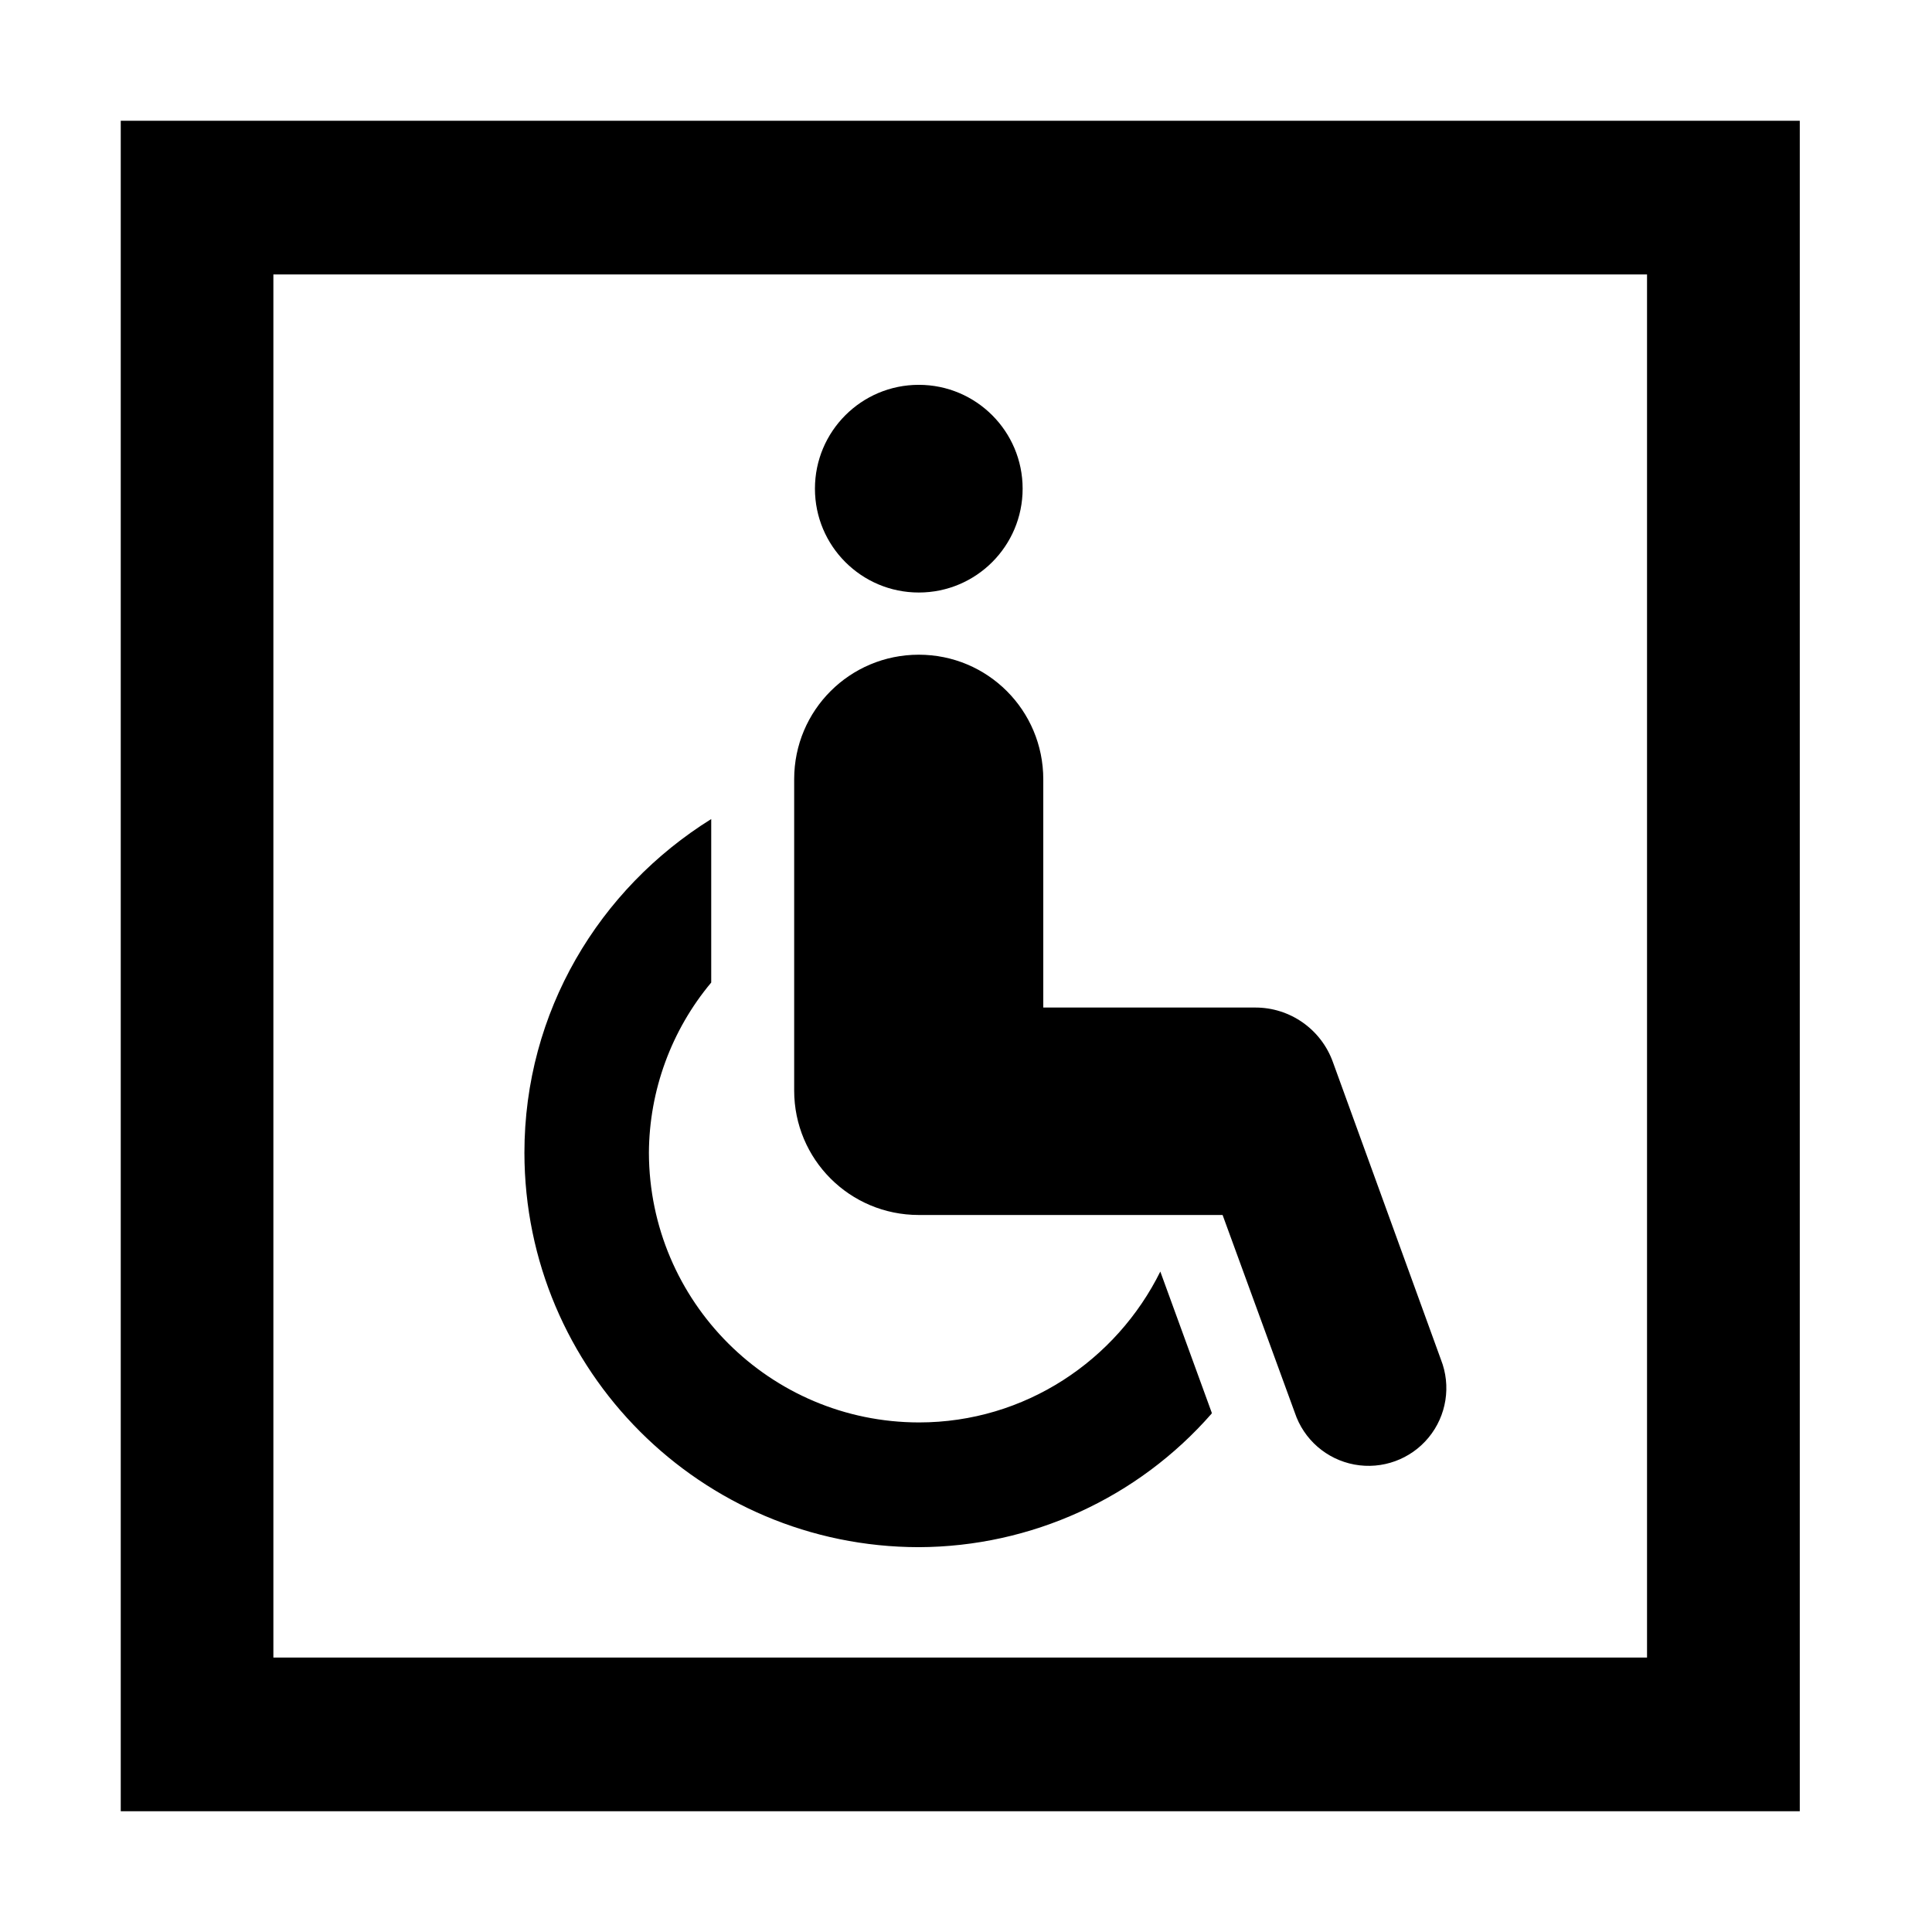
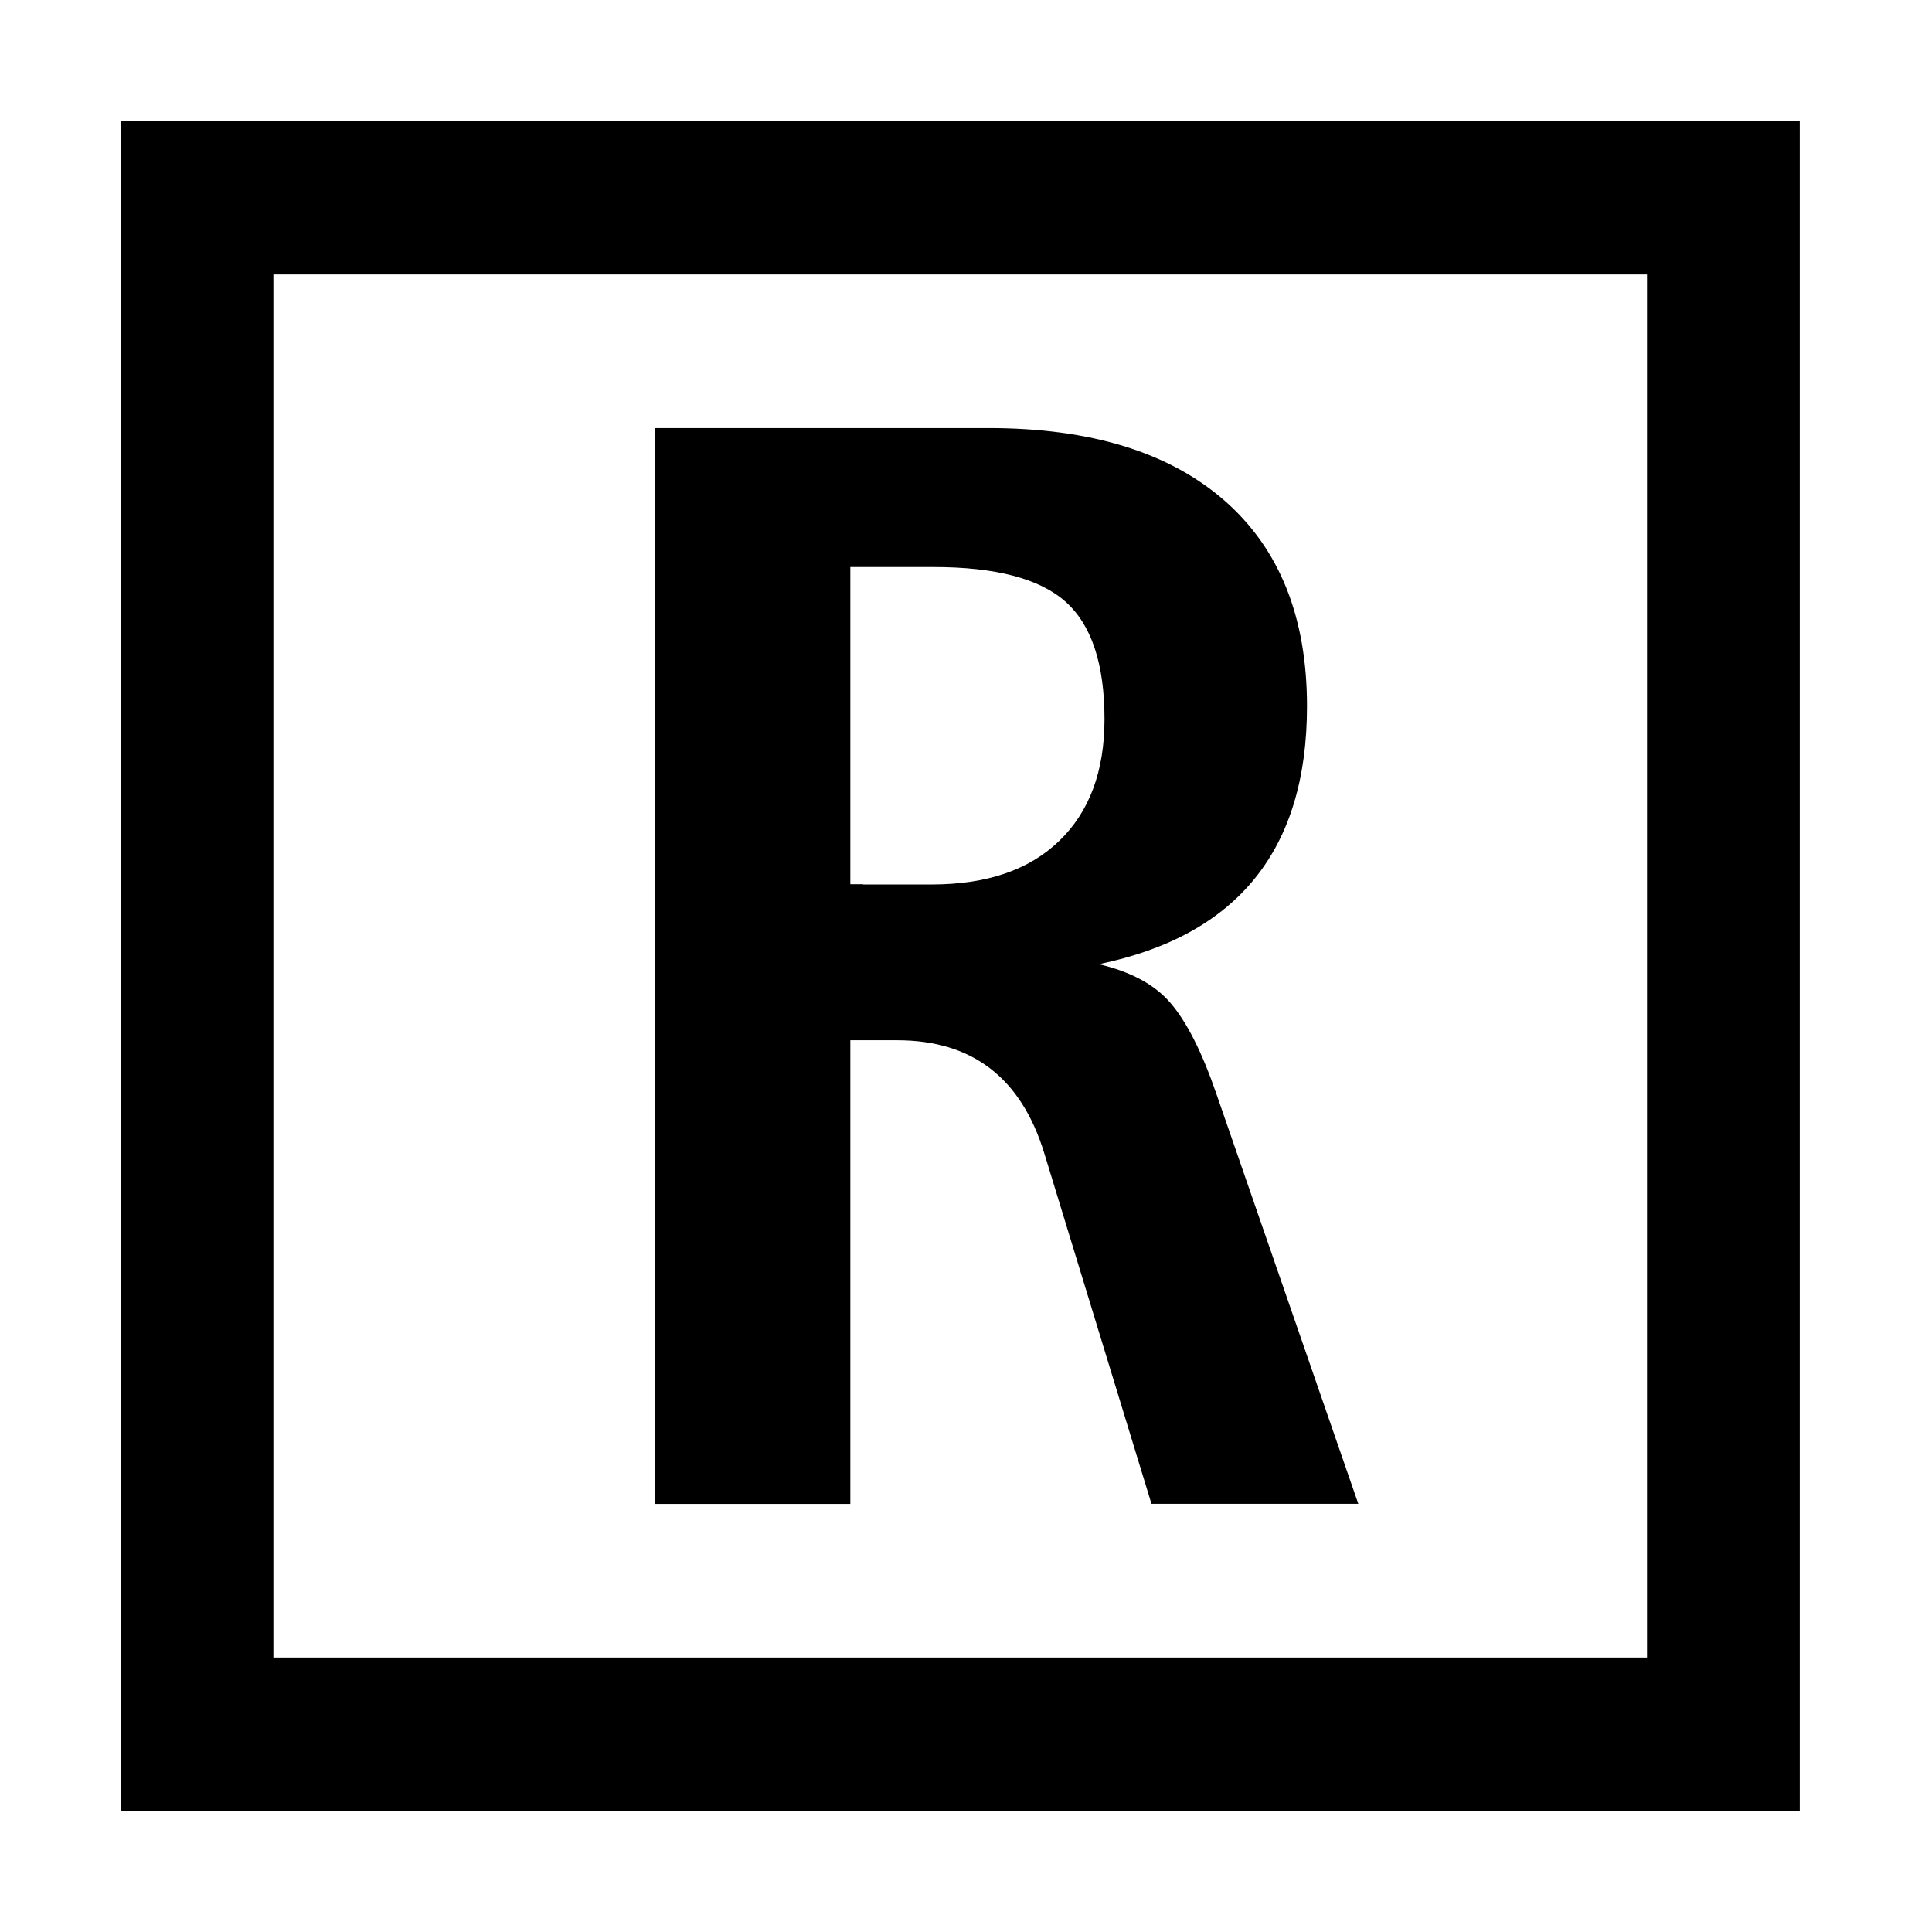
<svg xmlns="http://www.w3.org/2000/svg" width="16" height="16" viewBox="0 0 16 16" fill="none">
-   <path fill-rule="evenodd" clip-rule="evenodd" d="M1 1h13.905v14H1V1Zm1.264 12.727H13.64V2.273H2.264v11.454Zm5.345-8.82a.86.86 0 1 0 0-1.72.86.86 0 0 0 0 1.72Zm2.516 5.155.598 1.637a.644.644 0 1 0 1.21-.44l-.894-2.462a.682.682 0 0 0-.646-.453H8.64v-1.89c0-.571-.46-1.032-1.031-1.032s-1.032.46-1.032 1.031v2.578c0 .57.46 1.031 1.032 1.031h2.516Zm-.516.468.426 1.169v.007a3.235 3.235 0 0 1-2.426 1.107 3.269 3.269 0 0 1-3.266-3.266c0-1.169.619-2.186 1.547-2.764v1.354a2.216 2.216 0 0 0-.516 1.41A2.239 2.239 0 0 0 7.61 11.78c.88 0 1.636-.515 2-1.251Z" fill="#000" />
+   <path fill-rule="evenodd" clip-rule="evenodd" d="M1 1h13.905v14H1V1Zm1.264 12.727H13.64V2.273H2.264v11.454ZM5.425 3.545h2.761c.845 0 1.494.2 1.953.599.458.4.685.968.685 1.705 0 1.188-.575 1.899-1.724 2.136.264.062.463.168.594.322.133.154.26.404.38.753l1.175 3.394H9.536L8.648 9.55c-.191-.623-.596-.935-1.217-.935h-.389v3.84H5.425v-8.91Zm1.723 3.78h.565c.458 0 .81-.12 1.06-.362.249-.24.374-.577.374-1.006 0-.462-.109-.785-.325-.976-.215-.19-.578-.285-1.09-.285h-.69v2.627h.106v.001Z" fill="#000" />
</svg>
